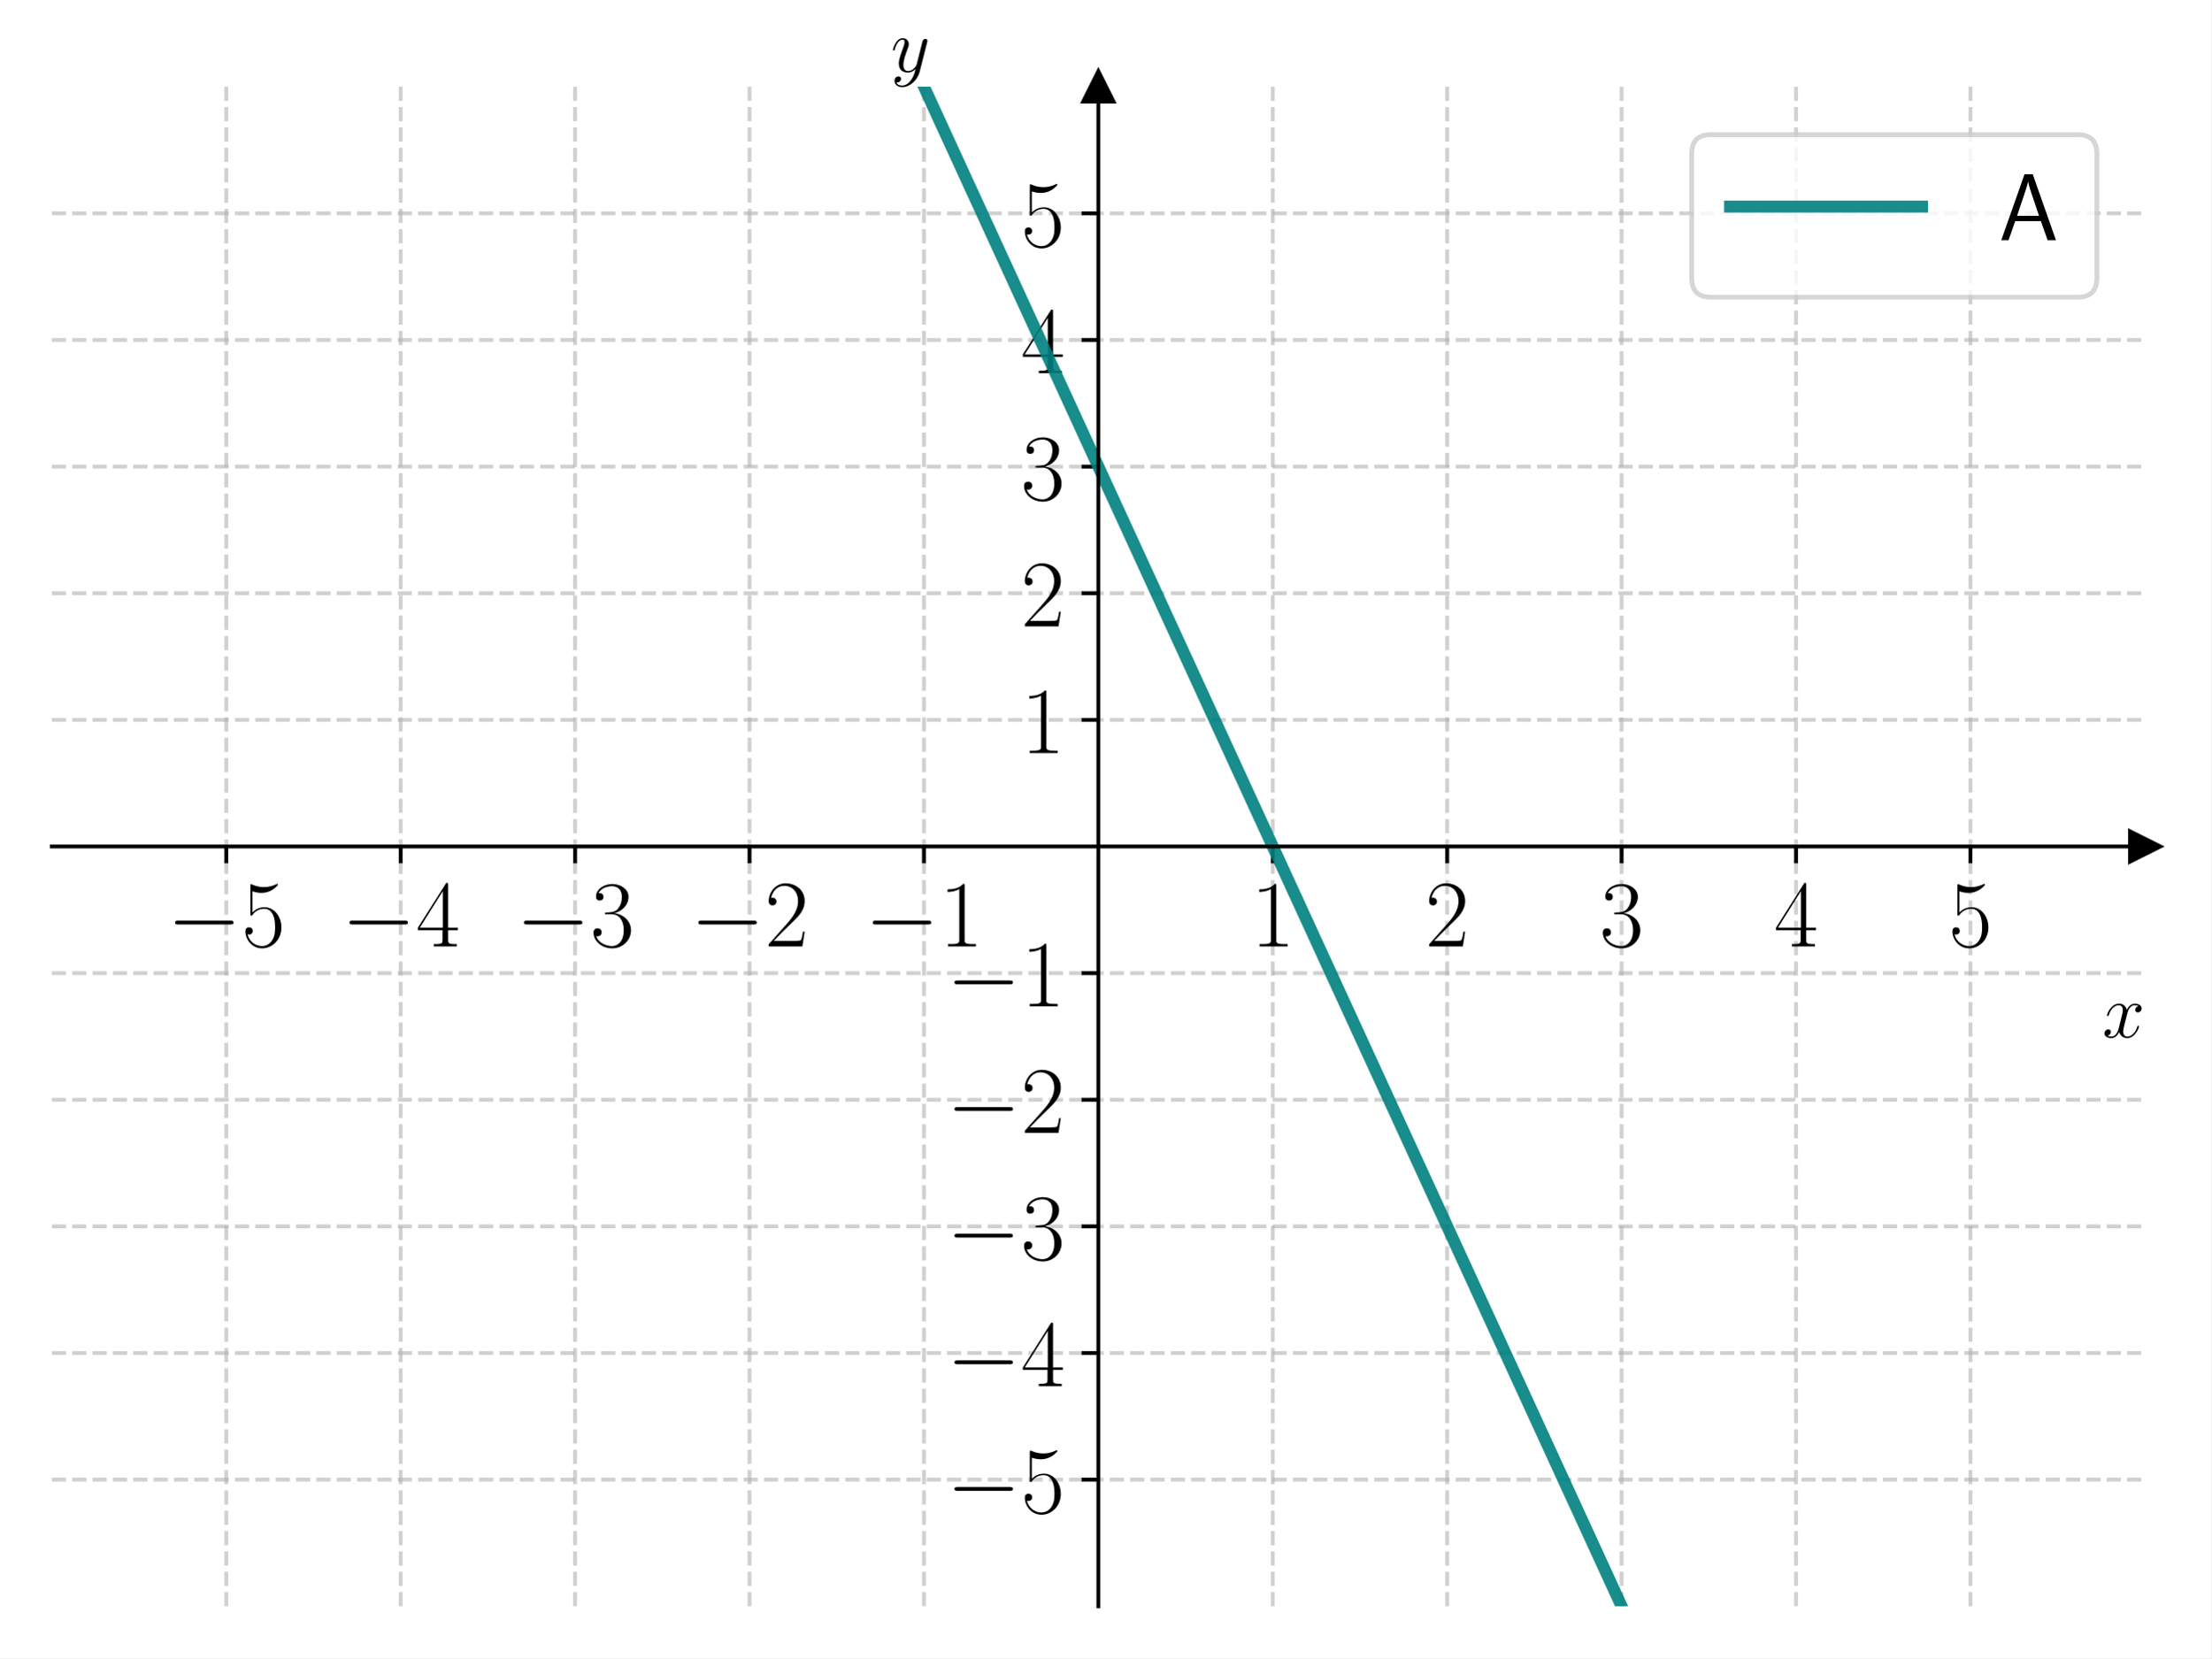
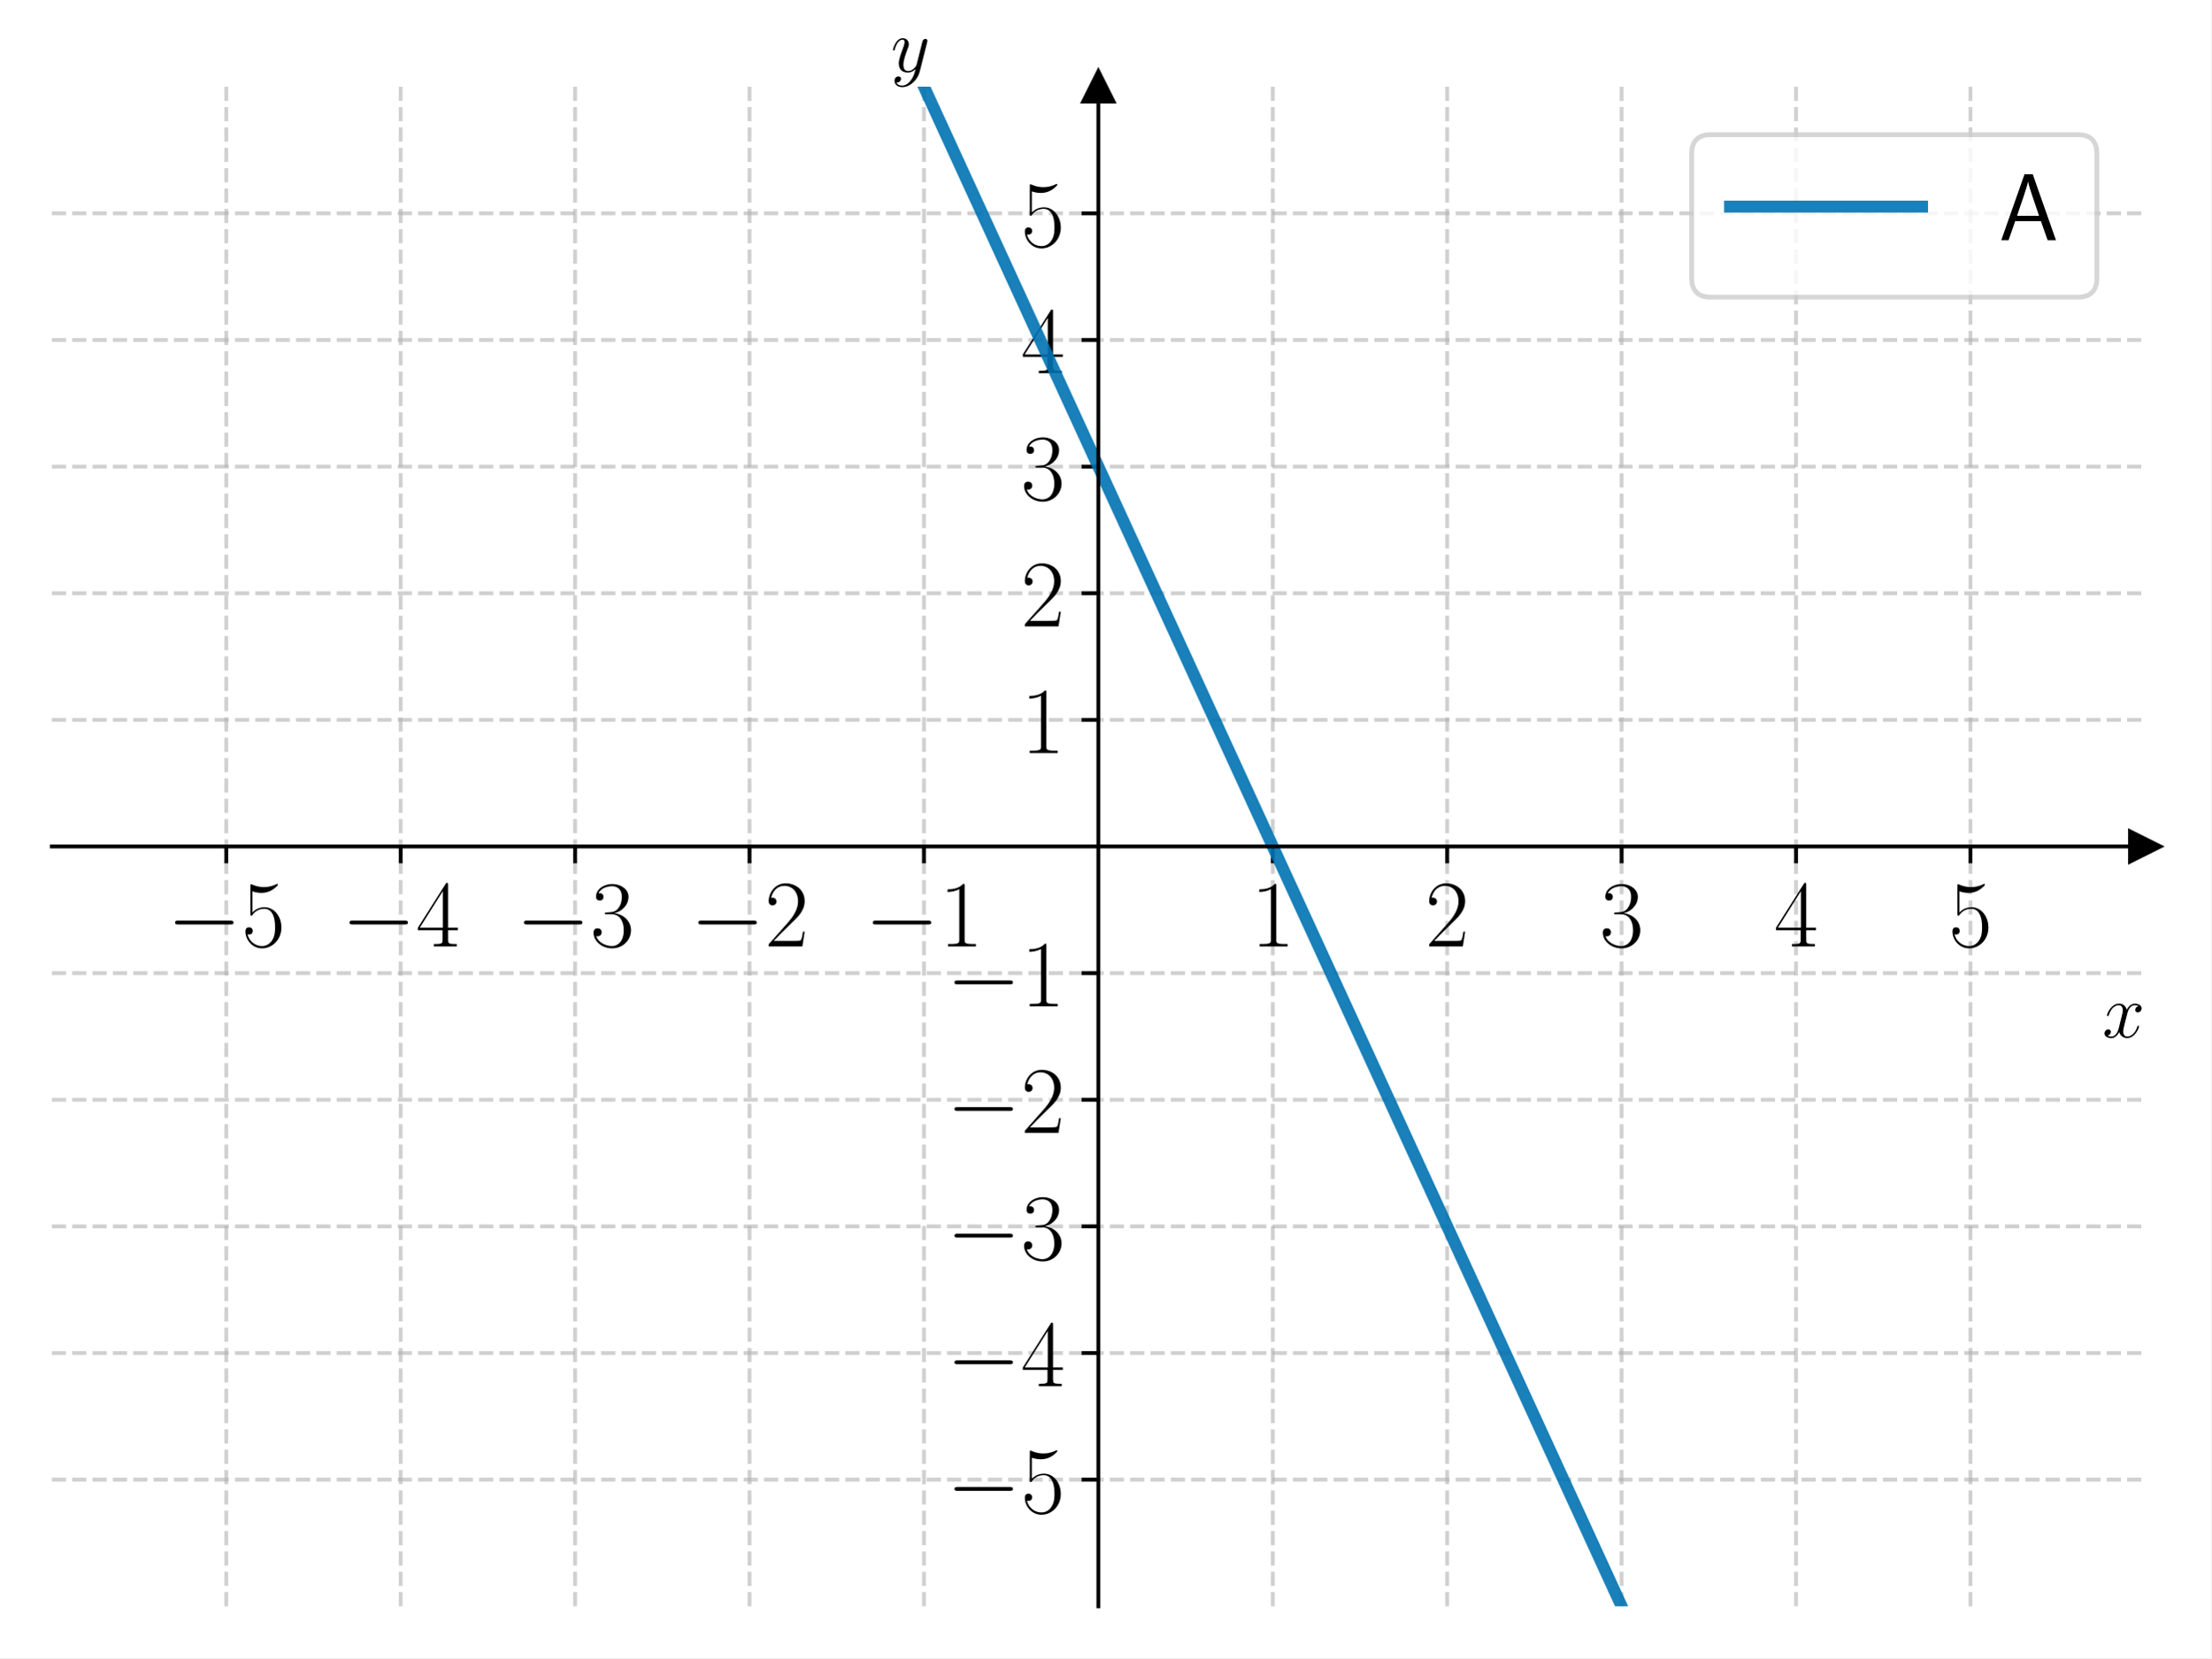
<svg xmlns="http://www.w3.org/2000/svg" xmlns:xlink="http://www.w3.org/1999/xlink" width="460.8pt" height="345.6pt" viewBox="0 0 460.8 345.6" version="1.1">
  <defs>
    <style type="text/css">*{stroke-linejoin: round; stroke-linecap: butt}</style>
  </defs>
  <g id="figure_1">
    <g id="patch_1">
      <path d="M 0 345.6  L 460.8 345.6  L 460.8 0  L 0 0  z " style="fill: #ffffff" />
    </g>
    <g id="axes_1">
      <g id="patch_2">
        <path d="M 10.8 334.8  L 447 334.8  L 447 18.065  L 10.8 18.065  z " style="fill: #ffffff" />
      </g>
      <g id="matplotlib.axis_1">
        <g id="xtick_1">
          <g id="line2d_1">
-             <path d="M 47.15 334.8  L 47.15 18.065  " clip-path="url(#p22f1adf33a)" style="fill: none; stroke-dasharray: 2.96,1.28; stroke-dashoffset: 0; stroke: #b0b0b0; stroke-opacity: 0.6; stroke-width: 0.8" />
+             <path d="M 47.15 334.8  L 47.15 18.065  " clip-path="url(#pf89fa435d0)" style="fill: none; stroke-dasharray: 2.96,1.28; stroke-dashoffset: 0; stroke: #b0b0b0; stroke-opacity: 0.6; stroke-width: 0.8" />
          </g>
          <g id="line2d_2">
            <defs>
-               <path id="m81d7b2b27d" d="M 0 0  L 0 3.5  " style="stroke: #000000; stroke-width: 0.8" />
+               <path id="me36764c982" d="M 0 0  L 0 3.5  " style="stroke: #000000; stroke-width: 0.8" />
            </defs>
            <g>
-               <use xlink:href="#m81d7b2b27d" x="47.15" y="176.432" style="stroke: #000000; stroke-width: 0.8" />
+               <use xlink:href="#me36764c982" x="47.15" y="176.432" style="stroke: #000000; stroke-width: 0.8" />
            </g>
          </g>
          <g id="text_1">
            <g transform="translate(34.83221 197.2693) scale(0.2 -0.2)">
              <defs>
                <path id="CMSY10-0" d="M 4218 1472  C 4326 1472 4442 1472 4442 1600  C 4442 1728 4326 1728 4218 1728  L 755 1728  C 646 1728 531 1728 531 1600  C 531 1472 646 1472 755 1472  L 4218 1472  z " transform="scale(0.015625)" />
                <path id="CMR17-35" d="M 730 3692  C 794 3666 1056 3584 1325 3584  C 1920 3584 2246 3911 2432 4100  C 2432 4157 2432 4192 2394 4192  C 2387 4192 2374 4192 2323 4163  C 2099 4058 1837 3973 1517 3973  C 1325 3973 1037 3999 723 4139  C 653 4171 640 4171 634 4171  C 602 4171 595 4164 595 4037  L 595 2203  C 595 2089 595 2057 659 2057  C 691 2057 704 2070 736 2114  C 941 2401 1222 2522 1542 2522  C 1766 2522 2246 2382 2246 1289  C 2246 1085 2246 715 2054 421  C 1894 159 1645 25 1370 25  C 947 25 518 320 403 814  C 429 807 480 795 506 795  C 589 795 749 840 749 1038  C 749 1210 627 1280 506 1280  C 358 1280 262 1190 262 1011  C 262 454 704 -128 1382 -128  C 2042 -128 2669 440 2669 1264  C 2669 2030 2170 2624 1549 2624  C 1222 2624 947 2503 730 2274  L 730 3692  z " transform="scale(0.015625)" />
              </defs>
              <use xlink:href="#CMSY10-0" transform="scale(0.996264)" />
              <use xlink:href="#CMR17-35" transform="translate(77.48747 0) scale(0.996264)" />
            </g>
          </g>
        </g>
        <g id="xtick_2">
          <g id="line2d_3">
-             <path d="M 83.5 334.8  L 83.5 18.065  " clip-path="url(#p22f1adf33a)" style="fill: none; stroke-dasharray: 2.96,1.28; stroke-dashoffset: 0; stroke: #b0b0b0; stroke-opacity: 0.6; stroke-width: 0.8" />
+             <path d="M 83.5 334.8  L 83.5 18.065  " clip-path="url(#pf89fa435d0)" style="fill: none; stroke-dasharray: 2.96,1.28; stroke-dashoffset: 0; stroke: #b0b0b0; stroke-opacity: 0.6; stroke-width: 0.8" />
          </g>
          <g id="line2d_4">
            <g>
-               <use xlink:href="#m81d7b2b27d" x="83.5" y="176.432" style="stroke: #000000; stroke-width: 0.8" />
+               <use xlink:href="#me36764c982" x="83.5" y="176.432" style="stroke: #000000; stroke-width: 0.8" />
            </g>
          </g>
          <g id="text_2">
            <g transform="translate(71.18221 197.2693) scale(0.2 -0.2)">
              <defs>
                <path id="CMR17-34" d="M 2150 4122  C 2150 4256 2144 4256 2029 4256  L 128 1254  L 128 1088  L 1779 1088  L 1779 457  C 1779 224 1766 160 1318 160  L 1197 160  L 1197 0  C 1402 0 1747 0 1965 0  C 2182 0 2528 0 2733 0  L 2733 160  L 2611 160  C 2163 160 2150 224 2150 457  L 2150 1088  L 2803 1088  L 2803 1254  L 2150 1254  L 2150 4122  z M 1798 3703  L 1798 1254  L 256 1254  L 1798 3703  z " transform="scale(0.015625)" />
              </defs>
              <use xlink:href="#CMSY10-0" transform="scale(0.996264)" />
              <use xlink:href="#CMR17-34" transform="translate(77.48747 0) scale(0.996264)" />
            </g>
          </g>
        </g>
        <g id="xtick_3">
          <g id="line2d_5">
-             <path d="M 119.85 334.8  L 119.85 18.065  " clip-path="url(#p22f1adf33a)" style="fill: none; stroke-dasharray: 2.96,1.28; stroke-dashoffset: 0; stroke: #b0b0b0; stroke-opacity: 0.6; stroke-width: 0.8" />
+             <path d="M 119.85 334.8  L 119.85 18.065  " clip-path="url(#pf89fa435d0)" style="fill: none; stroke-dasharray: 2.96,1.28; stroke-dashoffset: 0; stroke: #b0b0b0; stroke-opacity: 0.6; stroke-width: 0.8" />
          </g>
          <g id="line2d_6">
            <g>
-               <use xlink:href="#m81d7b2b27d" x="119.85" y="176.432" style="stroke: #000000; stroke-width: 0.8" />
+               <use xlink:href="#me36764c982" x="119.85" y="176.432" style="stroke: #000000; stroke-width: 0.8" />
            </g>
          </g>
          <g id="text_3">
            <g transform="translate(107.5322 197.2693) scale(0.2 -0.2)">
              <defs>
                <path id="CMR17-33" d="M 1414 2157  C 1984 2157 2234 1662 2234 1090  C 2234 320 1824 25 1453 25  C 1114 25 563 194 390 693  C 422 680 454 680 486 680  C 640 680 755 782 755 948  C 755 1133 614 1216 486 1216  C 378 1216 211 1165 211 926  C 211 335 787 -128 1466 -128  C 2176 -128 2720 430 2720 1085  C 2720 1707 2208 2157 1600 2227  C 2086 2328 2554 2756 2554 3329  C 2554 3820 2048 4179 1472 4179  C 890 4179 378 3829 378 3329  C 378 3110 544 3072 627 3072  C 762 3072 877 3155 877 3321  C 877 3486 762 3569 627 3569  C 602 3569 570 3569 544 3557  C 730 3959 1235 4032 1459 4032  C 1683 4032 2106 3925 2106 3320  C 2106 3143 2080 2828 1862 2550  C 1670 2304 1453 2304 1242 2284  C 1210 2284 1062 2269 1037 2269  C 992 2263 966 2257 966 2208  C 966 2163 973 2157 1101 2157  L 1414 2157  z " transform="scale(0.015625)" />
              </defs>
              <use xlink:href="#CMSY10-0" transform="scale(0.996264)" />
              <use xlink:href="#CMR17-33" transform="translate(77.48747 0) scale(0.996264)" />
            </g>
          </g>
        </g>
        <g id="xtick_4">
          <g id="line2d_7">
-             <path d="M 156.2 334.8  L 156.2 18.065  " clip-path="url(#p22f1adf33a)" style="fill: none; stroke-dasharray: 2.96,1.28; stroke-dashoffset: 0; stroke: #b0b0b0; stroke-opacity: 0.6; stroke-width: 0.8" />
+             <path d="M 156.2 334.8  L 156.2 18.065  " clip-path="url(#pf89fa435d0)" style="fill: none; stroke-dasharray: 2.96,1.28; stroke-dashoffset: 0; stroke: #b0b0b0; stroke-opacity: 0.6; stroke-width: 0.8" />
          </g>
          <g id="line2d_8">
            <g>
-               <use xlink:href="#m81d7b2b27d" x="156.2" y="176.432" style="stroke: #000000; stroke-width: 0.8" />
+               <use xlink:href="#me36764c982" x="156.2" y="176.432" style="stroke: #000000; stroke-width: 0.8" />
            </g>
          </g>
          <g id="text_4">
            <g transform="translate(143.8822 197.2693) scale(0.2 -0.2)">
              <defs>
                <path id="CMR17-32" d="M 2669 989  L 2554 989  C 2490 536 2438 459 2413 420  C 2381 369 1920 369 1830 369  L 602 369  C 832 619 1280 1072 1824 1597  C 2214 1967 2669 2402 2669 3035  C 2669 3790 2067 4224 1395 4224  C 691 4224 262 3604 262 3030  C 262 2780 448 2748 525 2748  C 589 2748 781 2787 781 3010  C 781 3207 614 3264 525 3264  C 486 3264 448 3258 422 3245  C 544 3790 915 4058 1306 4058  C 1862 4058 2227 3617 2227 3035  C 2227 2479 1901 2000 1536 1584  L 262 146  L 262 0  L 2515 0  L 2669 989  z " transform="scale(0.015625)" />
              </defs>
              <use xlink:href="#CMSY10-0" transform="scale(0.996264)" />
              <use xlink:href="#CMR17-32" transform="translate(77.48747 0) scale(0.996264)" />
            </g>
          </g>
        </g>
        <g id="xtick_5">
          <g id="line2d_9">
-             <path d="M 192.55 334.8  L 192.55 18.065  " clip-path="url(#p22f1adf33a)" style="fill: none; stroke-dasharray: 2.96,1.28; stroke-dashoffset: 0; stroke: #b0b0b0; stroke-opacity: 0.6; stroke-width: 0.8" />
+             <path d="M 192.55 334.8  L 192.55 18.065  " clip-path="url(#pf89fa435d0)" style="fill: none; stroke-dasharray: 2.96,1.28; stroke-dashoffset: 0; stroke: #b0b0b0; stroke-opacity: 0.6; stroke-width: 0.8" />
          </g>
          <g id="line2d_10">
            <g>
-               <use xlink:href="#m81d7b2b27d" x="192.55" y="176.432" style="stroke: #000000; stroke-width: 0.8" />
+               <use xlink:href="#me36764c982" x="192.55" y="176.432" style="stroke: #000000; stroke-width: 0.8" />
            </g>
          </g>
          <g id="text_5">
            <g transform="translate(180.2322 197.2693) scale(0.2 -0.2)">
              <defs>
                <path id="CMR17-31" d="M 1702 4058  C 1702 4192 1696 4192 1606 4192  C 1357 3916 979 3827 621 3827  C 602 3827 570 3827 563 3808  C 557 3795 557 3782 557 3648  C 755 3648 1088 3686 1344 3839  L 1344 461  C 1344 236 1331 160 781 160  L 589 160  L 589 0  C 896 0 1216 0 1523 0  C 1830 0 2150 0 2458 0  L 2458 160  L 2266 160  C 1715 160 1702 230 1702 458  L 1702 4058  z " transform="scale(0.015625)" />
              </defs>
              <use xlink:href="#CMSY10-0" transform="scale(0.996264)" />
              <use xlink:href="#CMR17-31" transform="translate(77.48747 0) scale(0.996264)" />
            </g>
          </g>
        </g>
        <g id="xtick_6">
          <g id="line2d_11">
-             <path d="M 265.25 334.8  L 265.25 18.065  " clip-path="url(#p22f1adf33a)" style="fill: none; stroke-dasharray: 2.96,1.28; stroke-dashoffset: 0; stroke: #b0b0b0; stroke-opacity: 0.6; stroke-width: 0.8" />
+             <path d="M 265.25 334.8  L 265.25 18.065  " clip-path="url(#pf89fa435d0)" style="fill: none; stroke-dasharray: 2.96,1.28; stroke-dashoffset: 0; stroke: #b0b0b0; stroke-opacity: 0.6; stroke-width: 0.8" />
          </g>
          <g id="line2d_12">
            <g>
-               <use xlink:href="#m81d7b2b27d" x="265.25" y="176.432" style="stroke: #000000; stroke-width: 0.8" />
+               <use xlink:href="#me36764c982" x="265.25" y="176.432" style="stroke: #000000; stroke-width: 0.8" />
            </g>
          </g>
          <g id="text_6">
            <g transform="translate(260.681 197.2693) scale(0.2 -0.2)">
              <use xlink:href="#CMR17-31" transform="scale(0.996264)" />
            </g>
          </g>
        </g>
        <g id="xtick_7">
          <g id="line2d_13">
-             <path d="M 301.6 334.8  L 301.6 18.065  " clip-path="url(#p22f1adf33a)" style="fill: none; stroke-dasharray: 2.96,1.28; stroke-dashoffset: 0; stroke: #b0b0b0; stroke-opacity: 0.6; stroke-width: 0.8" />
+             <path d="M 301.6 334.8  L 301.6 18.065  " clip-path="url(#pf89fa435d0)" style="fill: none; stroke-dasharray: 2.96,1.28; stroke-dashoffset: 0; stroke: #b0b0b0; stroke-opacity: 0.6; stroke-width: 0.8" />
          </g>
          <g id="line2d_14">
            <g>
-               <use xlink:href="#m81d7b2b27d" x="301.6" y="176.432" style="stroke: #000000; stroke-width: 0.8" />
+               <use xlink:href="#me36764c982" x="301.6" y="176.432" style="stroke: #000000; stroke-width: 0.8" />
            </g>
          </g>
          <g id="text_7">
            <g transform="translate(297.031 197.2693) scale(0.2 -0.2)">
              <use xlink:href="#CMR17-32" transform="scale(0.996264)" />
            </g>
          </g>
        </g>
        <g id="xtick_8">
          <g id="line2d_15">
-             <path d="M 337.95 334.8  L 337.95 18.065  " clip-path="url(#p22f1adf33a)" style="fill: none; stroke-dasharray: 2.96,1.28; stroke-dashoffset: 0; stroke: #b0b0b0; stroke-opacity: 0.6; stroke-width: 0.8" />
+             <path d="M 337.95 334.8  L 337.95 18.065  " clip-path="url(#pf89fa435d0)" style="fill: none; stroke-dasharray: 2.96,1.28; stroke-dashoffset: 0; stroke: #b0b0b0; stroke-opacity: 0.6; stroke-width: 0.8" />
          </g>
          <g id="line2d_16">
            <g>
-               <use xlink:href="#m81d7b2b27d" x="337.95" y="176.432" style="stroke: #000000; stroke-width: 0.8" />
+               <use xlink:href="#me36764c982" x="337.95" y="176.432" style="stroke: #000000; stroke-width: 0.8" />
            </g>
          </g>
          <g id="text_8">
            <g transform="translate(333.381 197.2693) scale(0.2 -0.2)">
              <use xlink:href="#CMR17-33" transform="scale(0.996264)" />
            </g>
          </g>
        </g>
        <g id="xtick_9">
          <g id="line2d_17">
-             <path d="M 374.3 334.8  L 374.3 18.065  " clip-path="url(#p22f1adf33a)" style="fill: none; stroke-dasharray: 2.96,1.28; stroke-dashoffset: 0; stroke: #b0b0b0; stroke-opacity: 0.6; stroke-width: 0.8" />
+             <path d="M 374.3 334.8  L 374.3 18.065  " clip-path="url(#pf89fa435d0)" style="fill: none; stroke-dasharray: 2.96,1.28; stroke-dashoffset: 0; stroke: #b0b0b0; stroke-opacity: 0.6; stroke-width: 0.8" />
          </g>
          <g id="line2d_18">
            <g>
-               <use xlink:href="#m81d7b2b27d" x="374.3" y="176.432" style="stroke: #000000; stroke-width: 0.8" />
+               <use xlink:href="#me36764c982" x="374.3" y="176.432" style="stroke: #000000; stroke-width: 0.8" />
            </g>
          </g>
          <g id="text_9">
            <g transform="translate(369.731 197.2693) scale(0.2 -0.2)">
              <use xlink:href="#CMR17-34" transform="scale(0.996264)" />
            </g>
          </g>
        </g>
        <g id="xtick_10">
          <g id="line2d_19">
-             <path d="M 410.65 334.8  L 410.65 18.065  " clip-path="url(#p22f1adf33a)" style="fill: none; stroke-dasharray: 2.96,1.28; stroke-dashoffset: 0; stroke: #b0b0b0; stroke-opacity: 0.6; stroke-width: 0.8" />
+             <path d="M 410.65 334.8  L 410.65 18.065  " clip-path="url(#pf89fa435d0)" style="fill: none; stroke-dasharray: 2.96,1.28; stroke-dashoffset: 0; stroke: #b0b0b0; stroke-opacity: 0.6; stroke-width: 0.8" />
          </g>
          <g id="line2d_20">
            <g>
-               <use xlink:href="#m81d7b2b27d" x="410.65" y="176.432" style="stroke: #000000; stroke-width: 0.8" />
+               <use xlink:href="#me36764c982" x="410.65" y="176.432" style="stroke: #000000; stroke-width: 0.8" />
            </g>
          </g>
          <g id="text_10">
            <g transform="translate(406.081 197.2693) scale(0.2 -0.2)">
              <use xlink:href="#CMR17-35" transform="scale(0.996264)" />
            </g>
          </g>
        </g>
        <g id="text_11">
          <g transform="translate(438.1306 216.2145) scale(0.16 -0.16)">
            <defs>
              <path id="CMMI12-78" d="M 3034 2606  C 2829 2567 2752 2414 2752 2293  C 2752 2139 2874 2088 2963 2088  C 3155 2088 3290 2254 3290 2427  C 3290 2695 2982 2816 2714 2816  C 2323 2816 2106 2433 2048 2312  C 1901 2816 1504 2816 1389 2816  C 736 2816 390 1980 390 1839  C 390 1814 416 1782 461 1782  C 512 1782 525 1820 538 1846  C 755 2555 1184 2689 1370 2689  C 1658 2689 1715 2420 1715 2267  C 1715 2127 1677 1980 1600 1673  L 1382 798  C 1286 415 1101 64 762 64  C 730 64 570 64 435 147  C 666 192 717 383 717 460  C 717 588 621 664 499 664  C 346 664 179 530 179 326  C 179 57 480 -64 755 -64  C 1062 -64 1280 179 1414 441  C 1517 64 1837 -64 2074 -64  C 2726 -64 3072 773 3072 913  C 3072 945 3046 971 3008 971  C 2950 971 2944 939 2925 888  C 2752 326 2381 64 2093 64  C 1869 64 1747 230 1747 492  C 1747 632 1773 734 1875 1156  L 2099 2024  C 2195 2408 2413 2689 2707 2689  C 2720 2689 2899 2689 3034 2606  z " transform="scale(0.015625)" />
            </defs>
            <use xlink:href="#CMMI12-78" transform="scale(0.996264)" />
          </g>
        </g>
      </g>
      <g id="matplotlib.axis_2">
        <g id="ytick_1">
          <g id="line2d_21">
-             <path d="M 10.8 308.405  L 447 308.405  " clip-path="url(#p22f1adf33a)" style="fill: none; stroke-dasharray: 2.96,1.28; stroke-dashoffset: 0; stroke: #b0b0b0; stroke-opacity: 0.6; stroke-width: 0.8" />
+             <path d="M 10.8 308.405  L 447 308.405  " clip-path="url(#pf89fa435d0)" style="fill: none; stroke-dasharray: 2.96,1.28; stroke-dashoffset: 0; stroke: #b0b0b0; stroke-opacity: 0.6; stroke-width: 0.8" />
          </g>
          <g id="line2d_22">
            <defs>
-               <path id="mb67bc9c0bd" d="M 0 0  L -3.5 0  " style="stroke: #000000; stroke-width: 0.8" />
+               <path id="m03edcbe2b7" d="M 0 0  L -3.5 0  " style="stroke: #000000; stroke-width: 0.8" />
            </defs>
            <g>
-               <use xlink:href="#mb67bc9c0bd" x="228.9" y="308.405" style="stroke: #000000; stroke-width: 0.8" />
+               <use xlink:href="#m03edcbe2b7" x="228.9" y="308.405" style="stroke: #000000; stroke-width: 0.8" />
            </g>
          </g>
          <g id="text_12">
            <g transform="translate(197.2644 315.3239) scale(0.2 -0.2)">
              <use xlink:href="#CMSY10-0" transform="scale(0.996264)" />
              <use xlink:href="#CMR17-35" transform="translate(77.48747 0) scale(0.996264)" />
            </g>
          </g>
        </g>
        <g id="ytick_2">
          <g id="line2d_23">
-             <path d="M 10.8 282.011  L 447 282.011  " clip-path="url(#p22f1adf33a)" style="fill: none; stroke-dasharray: 2.96,1.28; stroke-dashoffset: 0; stroke: #b0b0b0; stroke-opacity: 0.6; stroke-width: 0.8" />
+             <path d="M 10.8 282.011  L 447 282.011  " clip-path="url(#pf89fa435d0)" style="fill: none; stroke-dasharray: 2.96,1.28; stroke-dashoffset: 0; stroke: #b0b0b0; stroke-opacity: 0.6; stroke-width: 0.8" />
          </g>
          <g id="line2d_24">
            <g>
-               <use xlink:href="#mb67bc9c0bd" x="228.9" y="282.011" style="stroke: #000000; stroke-width: 0.8" />
+               <use xlink:href="#m03edcbe2b7" x="228.9" y="282.011" style="stroke: #000000; stroke-width: 0.8" />
            </g>
          </g>
          <g id="text_13">
            <g transform="translate(197.2644 288.9293) scale(0.2 -0.2)">
              <use xlink:href="#CMSY10-0" transform="scale(0.996264)" />
              <use xlink:href="#CMR17-34" transform="translate(77.48747 0) scale(0.996264)" />
            </g>
          </g>
        </g>
        <g id="ytick_3">
          <g id="line2d_25">
-             <path d="M 10.8 255.616  L 447 255.616  " clip-path="url(#p22f1adf33a)" style="fill: none; stroke-dasharray: 2.96,1.28; stroke-dashoffset: 0; stroke: #b0b0b0; stroke-opacity: 0.6; stroke-width: 0.8" />
+             <path d="M 10.8 255.616  L 447 255.616  " clip-path="url(#pf89fa435d0)" style="fill: none; stroke-dasharray: 2.96,1.28; stroke-dashoffset: 0; stroke: #b0b0b0; stroke-opacity: 0.6; stroke-width: 0.8" />
          </g>
          <g id="line2d_26">
            <g>
-               <use xlink:href="#mb67bc9c0bd" x="228.9" y="255.616" style="stroke: #000000; stroke-width: 0.8" />
+               <use xlink:href="#m03edcbe2b7" x="228.9" y="255.616" style="stroke: #000000; stroke-width: 0.8" />
            </g>
          </g>
          <g id="text_14">
            <g transform="translate(197.2644 262.5346) scale(0.2 -0.2)">
              <use xlink:href="#CMSY10-0" transform="scale(0.996264)" />
              <use xlink:href="#CMR17-33" transform="translate(77.48747 0) scale(0.996264)" />
            </g>
          </g>
        </g>
        <g id="ytick_4">
          <g id="line2d_27">
-             <path d="M 10.8 229.222  L 447 229.222  " clip-path="url(#p22f1adf33a)" style="fill: none; stroke-dasharray: 2.96,1.28; stroke-dashoffset: 0; stroke: #b0b0b0; stroke-opacity: 0.6; stroke-width: 0.8" />
+             <path d="M 10.8 229.222  L 447 229.222  " clip-path="url(#pf89fa435d0)" style="fill: none; stroke-dasharray: 2.96,1.28; stroke-dashoffset: 0; stroke: #b0b0b0; stroke-opacity: 0.6; stroke-width: 0.8" />
          </g>
          <g id="line2d_28">
            <g>
-               <use xlink:href="#mb67bc9c0bd" x="228.9" y="229.222" style="stroke: #000000; stroke-width: 0.8" />
+               <use xlink:href="#m03edcbe2b7" x="228.9" y="229.222" style="stroke: #000000; stroke-width: 0.8" />
            </g>
          </g>
          <g id="text_15">
            <g transform="translate(197.2644 236.14) scale(0.2 -0.2)">
              <use xlink:href="#CMSY10-0" transform="scale(0.996264)" />
              <use xlink:href="#CMR17-32" transform="translate(77.48747 0) scale(0.996264)" />
            </g>
          </g>
        </g>
        <g id="ytick_5">
          <g id="line2d_29">
-             <path d="M 10.8 202.827  L 447 202.827  " clip-path="url(#p22f1adf33a)" style="fill: none; stroke-dasharray: 2.96,1.28; stroke-dashoffset: 0; stroke: #b0b0b0; stroke-opacity: 0.6; stroke-width: 0.8" />
+             <path d="M 10.8 202.827  L 447 202.827  " clip-path="url(#pf89fa435d0)" style="fill: none; stroke-dasharray: 2.96,1.28; stroke-dashoffset: 0; stroke: #b0b0b0; stroke-opacity: 0.6; stroke-width: 0.8" />
          </g>
          <g id="line2d_30">
            <g>
-               <use xlink:href="#mb67bc9c0bd" x="228.9" y="202.827" style="stroke: #000000; stroke-width: 0.8" />
+               <use xlink:href="#m03edcbe2b7" x="228.9" y="202.827" style="stroke: #000000; stroke-width: 0.8" />
            </g>
          </g>
          <g id="text_16">
            <g transform="translate(197.2644 209.7454) scale(0.2 -0.2)">
              <use xlink:href="#CMSY10-0" transform="scale(0.996264)" />
              <use xlink:href="#CMR17-31" transform="translate(77.48747 0) scale(0.996264)" />
            </g>
          </g>
        </g>
        <g id="ytick_6">
          <g id="line2d_31">
-             <path d="M 10.8 150.038  L 447 150.038  " clip-path="url(#p22f1adf33a)" style="fill: none; stroke-dasharray: 2.96,1.28; stroke-dashoffset: 0; stroke: #b0b0b0; stroke-opacity: 0.6; stroke-width: 0.8" />
+             <path d="M 10.8 150.038  L 447 150.038  " clip-path="url(#pf89fa435d0)" style="fill: none; stroke-dasharray: 2.96,1.28; stroke-dashoffset: 0; stroke: #b0b0b0; stroke-opacity: 0.6; stroke-width: 0.8" />
          </g>
          <g id="line2d_32">
            <g>
-               <use xlink:href="#mb67bc9c0bd" x="228.9" y="150.038" style="stroke: #000000; stroke-width: 0.8" />
+               <use xlink:href="#m03edcbe2b7" x="228.9" y="150.038" style="stroke: #000000; stroke-width: 0.8" />
            </g>
          </g>
          <g id="text_17">
            <g transform="translate(212.7619 156.9561) scale(0.2 -0.2)">
              <use xlink:href="#CMR17-31" transform="scale(0.996264)" />
            </g>
          </g>
        </g>
        <g id="ytick_7">
          <g id="line2d_33">
-             <path d="M 10.8 123.643  L 447 123.643  " clip-path="url(#p22f1adf33a)" style="fill: none; stroke-dasharray: 2.96,1.28; stroke-dashoffset: 0; stroke: #b0b0b0; stroke-opacity: 0.6; stroke-width: 0.8" />
+             <path d="M 10.8 123.643  L 447 123.643  " clip-path="url(#pf89fa435d0)" style="fill: none; stroke-dasharray: 2.96,1.28; stroke-dashoffset: 0; stroke: #b0b0b0; stroke-opacity: 0.6; stroke-width: 0.8" />
          </g>
          <g id="line2d_34">
            <g>
-               <use xlink:href="#mb67bc9c0bd" x="228.9" y="123.643" style="stroke: #000000; stroke-width: 0.8" />
+               <use xlink:href="#m03edcbe2b7" x="228.9" y="123.643" style="stroke: #000000; stroke-width: 0.8" />
            </g>
          </g>
          <g id="text_18">
            <g transform="translate(212.7619 130.5615) scale(0.2 -0.2)">
              <use xlink:href="#CMR17-32" transform="scale(0.996264)" />
            </g>
          </g>
        </g>
        <g id="ytick_8">
          <g id="line2d_35">
-             <path d="M 10.8 97.248  L 447 97.248  " clip-path="url(#p22f1adf33a)" style="fill: none; stroke-dasharray: 2.96,1.28; stroke-dashoffset: 0; stroke: #b0b0b0; stroke-opacity: 0.6; stroke-width: 0.8" />
+             <path d="M 10.8 97.248  L 447 97.248  " clip-path="url(#pf89fa435d0)" style="fill: none; stroke-dasharray: 2.96,1.28; stroke-dashoffset: 0; stroke: #b0b0b0; stroke-opacity: 0.6; stroke-width: 0.8" />
          </g>
          <g id="line2d_36">
            <g>
-               <use xlink:href="#mb67bc9c0bd" x="228.9" y="97.248" style="stroke: #000000; stroke-width: 0.8" />
+               <use xlink:href="#m03edcbe2b7" x="228.9" y="97.248" style="stroke: #000000; stroke-width: 0.8" />
            </g>
          </g>
          <g id="text_19">
            <g transform="translate(212.7619 104.1669) scale(0.2 -0.2)">
              <use xlink:href="#CMR17-33" transform="scale(0.996264)" />
            </g>
          </g>
        </g>
        <g id="ytick_9">
          <g id="line2d_37">
-             <path d="M 10.8 70.854  L 447 70.854  " clip-path="url(#p22f1adf33a)" style="fill: none; stroke-dasharray: 2.96,1.28; stroke-dashoffset: 0; stroke: #b0b0b0; stroke-opacity: 0.6; stroke-width: 0.8" />
+             <path d="M 10.8 70.854  L 447 70.854  " clip-path="url(#pf89fa435d0)" style="fill: none; stroke-dasharray: 2.96,1.28; stroke-dashoffset: 0; stroke: #b0b0b0; stroke-opacity: 0.6; stroke-width: 0.8" />
          </g>
          <g id="line2d_38">
            <g>
-               <use xlink:href="#mb67bc9c0bd" x="228.9" y="70.854" style="stroke: #000000; stroke-width: 0.8" />
+               <use xlink:href="#m03edcbe2b7" x="228.9" y="70.854" style="stroke: #000000; stroke-width: 0.8" />
            </g>
          </g>
          <g id="text_20">
            <g transform="translate(212.7619 77.77227) scale(0.2 -0.2)">
              <use xlink:href="#CMR17-34" transform="scale(0.996264)" />
            </g>
          </g>
        </g>
        <g id="ytick_10">
          <g id="line2d_39">
-             <path d="M 10.8 44.459  L 447 44.459  " clip-path="url(#p22f1adf33a)" style="fill: none; stroke-dasharray: 2.96,1.28; stroke-dashoffset: 0; stroke: #b0b0b0; stroke-opacity: 0.6; stroke-width: 0.8" />
+             <path d="M 10.8 44.459  L 447 44.459  " clip-path="url(#pf89fa435d0)" style="fill: none; stroke-dasharray: 2.96,1.28; stroke-dashoffset: 0; stroke: #b0b0b0; stroke-opacity: 0.6; stroke-width: 0.8" />
          </g>
          <g id="line2d_40">
            <g>
-               <use xlink:href="#mb67bc9c0bd" x="228.9" y="44.459" style="stroke: #000000; stroke-width: 0.8" />
+               <use xlink:href="#m03edcbe2b7" x="228.9" y="44.459" style="stroke: #000000; stroke-width: 0.8" />
            </g>
          </g>
          <g id="text_21">
            <g transform="translate(212.7619 51.37765) scale(0.2 -0.2)">
              <use xlink:href="#CMR17-35" transform="scale(0.996264)" />
            </g>
          </g>
        </g>
        <g id="text_22">
          <g transform="translate(185.6541 14.96506) scale(0.16 -0.16)">
            <defs>
              <path id="CMMI12-79" d="M 1683 -700  C 1510 -939 1261 -1152 947 -1152  C 870 -1152 563 -1152 467 -889  C 486 -895 518 -895 531 -895  C 723 -895 851 -729 851 -582  C 851 -435 730 -384 634 -384  C 531 -384 307 -458 307 -759  C 307 -1071 582 -1286 947 -1286  C 1587 -1286 2234 -700 2413 6  L 3040 2485  C 3046 2517 3059 2556 3059 2594  C 3059 2689 2982 2753 2886 2753  C 2829 2753 2694 2727 2643 2535  L 2170 658  C 2138 543 2138 530 2086 460  C 1958 281 1747 64 1440 64  C 1082 64 1050 415 1050 588  C 1050 952 1222 1443 1395 1903  C 1466 2088 1504 2178 1504 2305  C 1504 2574 1312 2816 998 2816  C 410 2816 173 1890 173 1839  C 173 1814 198 1782 243 1782  C 301 1782 307 1807 333 1897  C 486 2433 730 2689 979 2689  C 1037 2689 1146 2689 1146 2478  C 1146 2312 1075 2127 979 1884  C 666 1047 666 837 666 683  C 666 77 1101 -64 1421 -64  C 1606 -64 1837 -6 2061 230  L 2067 224  C 1971 -147 1907 -392 1683 -700  z " transform="scale(0.015625)" />
            </defs>
            <use xlink:href="#CMMI12-79" transform="scale(0.996264)" />
          </g>
        </g>
      </g>
      <g id="line2d_41">
        <defs>
-           <path id="m589802afee" d="M 3 0  L -3 -3  L -3 3  z " style="stroke: #000000; stroke-linejoin: miter" />
+           <path id="mcd68be4ff3" d="M 3 0  L -3 -3  L -3 3  z " style="stroke: #000000; stroke-linejoin: miter" />
        </defs>
        <g>
-           <use xlink:href="#m589802afee" x="447" y="176.432" style="stroke: #000000; stroke-linejoin: miter" />
+           <use xlink:href="#mcd68be4ff3" x="447" y="176.432" style="stroke: #000000; stroke-linejoin: miter" />
        </g>
      </g>
      <g id="line2d_42">
        <defs>
-           <path id="mdec53c68b4" d="M 0 -3  L -3 3  L 3 3  z " style="stroke: #000000; stroke-linejoin: miter" />
+           <path id="m5a105a749f" d="M 0 -3  L -3 3  L 3 3  z " style="stroke: #000000; stroke-linejoin: miter" />
        </defs>
        <g>
-           <use xlink:href="#mdec53c68b4" x="228.9" y="18.065" style="stroke: #000000; stroke-linejoin: miter" />
+           <use xlink:href="#m5a105a749f" x="228.9" y="18.065" style="stroke: #000000; stroke-linejoin: miter" />
        </g>
      </g>
      <g id="line2d_43">
-         <path d="M 183.798 -1  L 343.367 346.6  L 343.367 346.6  " clip-path="url(#p22f1adf33a)" style="fill: none; stroke: #008080; stroke-opacity: 0.9; stroke-width: 2.5; stroke-linecap: square" />
+         <path d="M 183.798 -1  L 343.367 346.6  L 343.367 346.6  " clip-path="url(#pf89fa435d0)" style="fill: none; stroke: #0072b2; stroke-opacity: 0.9; stroke-width: 2.5; stroke-linecap: square" />
      </g>
      <g id="patch_3">
        <path d="M 228.9 334.8  L 228.9 18.065  " style="fill: none; stroke: #000000; stroke-width: 0.8; stroke-linejoin: miter; stroke-linecap: square" />
      </g>
      <g id="patch_4">
        <path d="M 447 334.8  L 447 18.065  " style="fill: none" />
      </g>
      <g id="patch_5">
        <path d="M 10.8 176.432  L 447 176.432  " style="fill: none; stroke: #000000; stroke-width: 0.8; stroke-linejoin: miter; stroke-linecap: square" />
      </g>
      <g id="patch_6">
        <path d="M 10.8 18.065  L 447 18.065  " style="fill: none" />
      </g>
      <g id="legend_1">
        <g id="patch_7">
          <path d="M 356.556 61.94  L 433 61.94  Q 437 61.94 437 57.94  L 437 32.065  Q 437 28.065 433 28.065  L 356.556 28.065  Q 352.556 28.065 352.556 32.065  L 352.556 57.94  Q 352.556 61.94 356.556 61.94  z " style="fill: #ffffff; opacity: 0.8; stroke: #cccccc; stroke-linejoin: miter" />
        </g>
        <g id="line2d_44">
-           <path d="M 360.556 43.065  L 380.556 43.065  L 400.556 43.065  " style="fill: none; stroke: #008080; stroke-opacity: 0.9; stroke-width: 2.5; stroke-linecap: square" />
+           <path d="M 360.556 43.065  L 380.556 43.065  L 400.556 43.065  " style="fill: none; stroke: #0072b2; stroke-opacity: 0.9; stroke-width: 2.5; stroke-linecap: square" />
        </g>
        <g id="text_23">
          <g transform="translate(416.5564 50.06453) scale(0.2 -0.2)">
            <defs>
              <path id="CMSS17-41" d="M 2272 4416  L 1722 4416  L 166 0  L 653 0  L 1101 1280  L 2816 1280  L 3270 0  L 3827 0  L 2272 4416  z M 2694 1637  L 1222 1637  C 1530 2528 1914 3638 1958 3925  L 1965 3925  C 2010 3663 2138 3281 2246 2956  L 2694 1637  z " transform="scale(0.015625)" />
            </defs>
            <use xlink:href="#CMSS17-41" transform="scale(0.996264)" />
          </g>
        </g>
      </g>
    </g>
  </g>
  <defs>
-     <clipPath id="p22f1adf33a">
+     <clipPath id="pf89fa435d0">
      <rect x="10.8" y="18.065" width="436.2" height="316.735" />
    </clipPath>
  </defs>
</svg>
